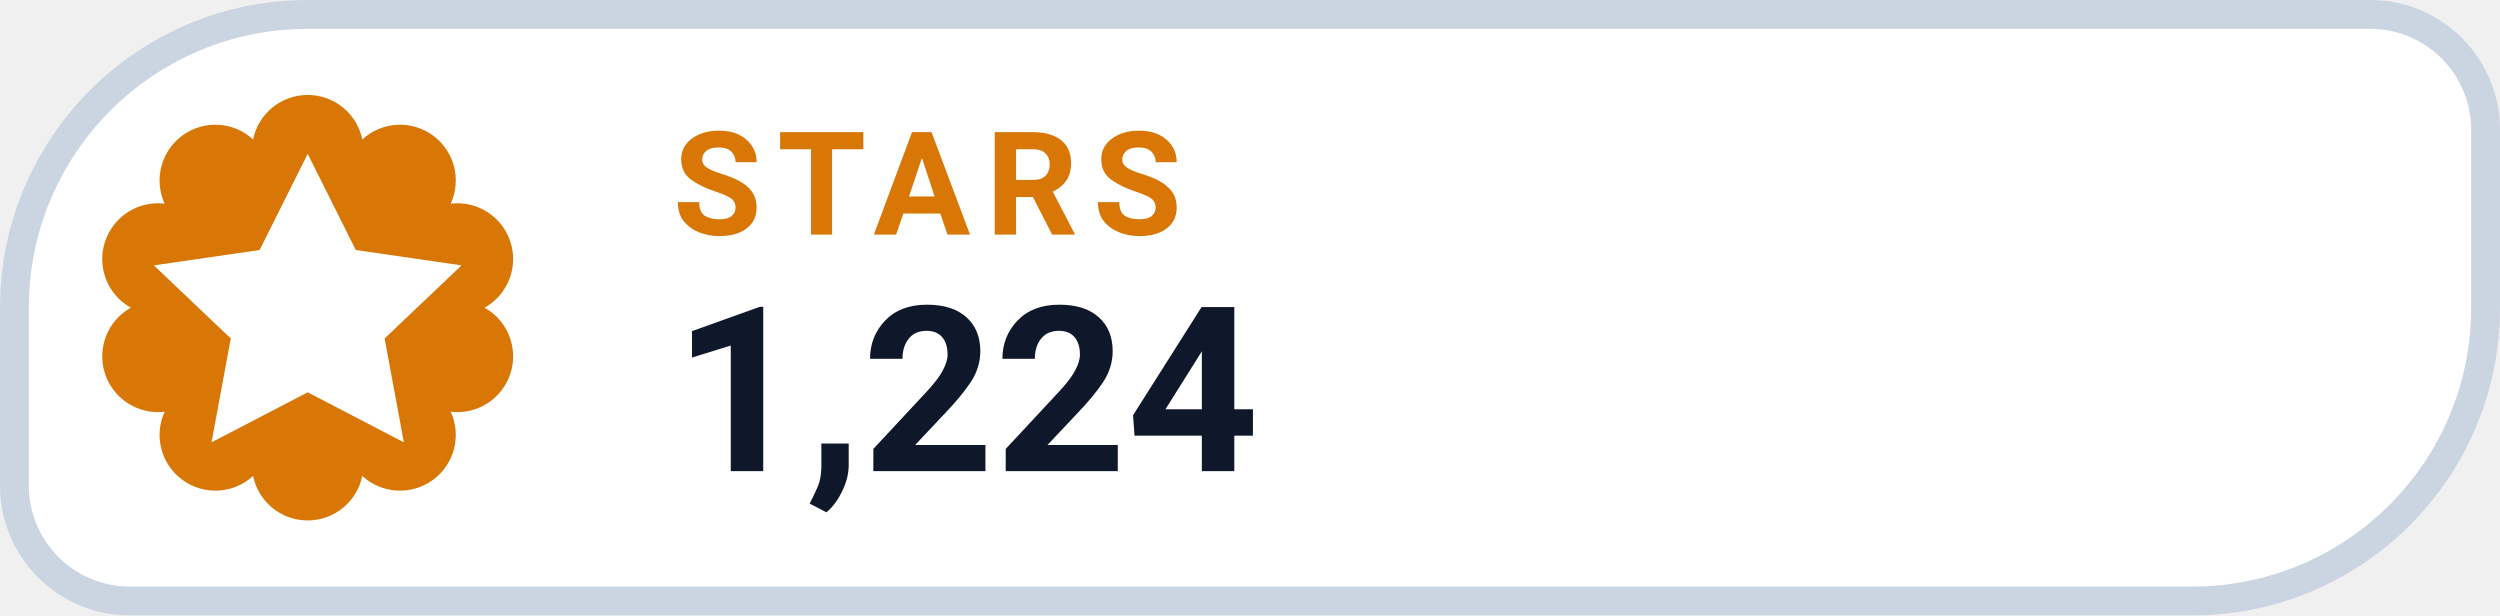
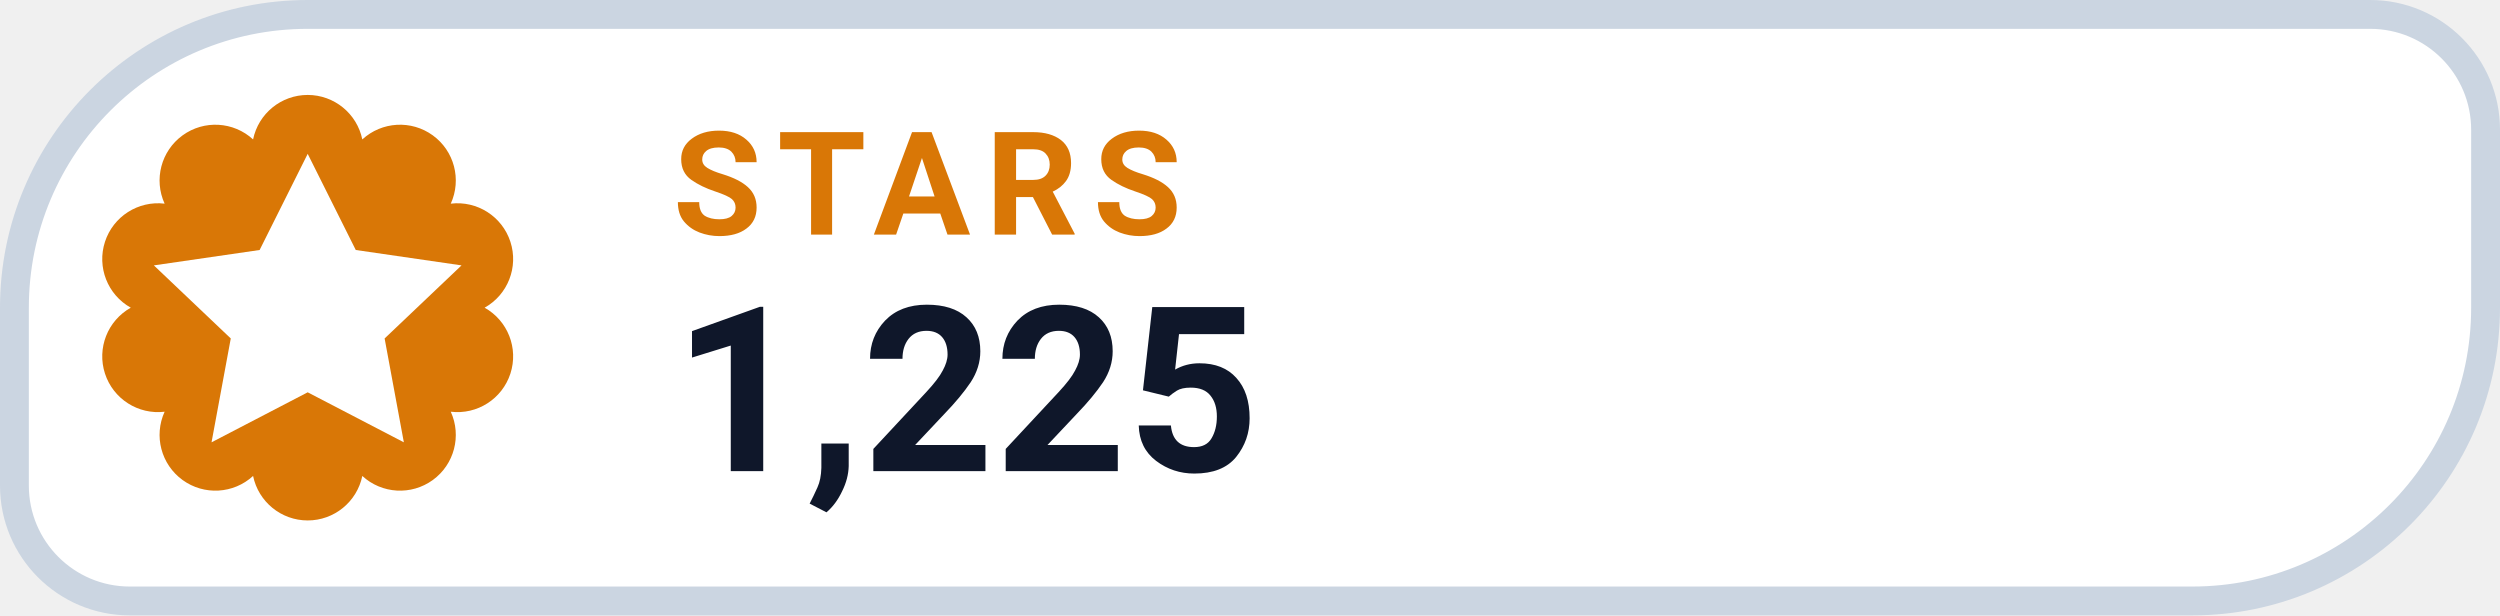
- <svg xmlns="http://www.w3.org/2000/svg" width="130" height="32" viewBox="0 0 130 32" role="img" aria-label="STARS 1,224">
+ <svg xmlns="http://www.w3.org/2000/svg" width="130" height="32" viewBox="0 0 130 32" role="img" aria-label="STARS 1,225">
  <path d="M 16.00 0.75 H 123.25 A 6.00 6.00 0 0 1 129.25 6.75 V 16.00 A 15.25 15.25 0 0 1 114.00 31.25 H 6.75 A 6.00 6.00 0 0 1 0.75 25.25 V 16.00 A 15.25 15.25 0 0 1 16.00 0.75 Z" fill="#FFFFFF" stroke="#CBD5E1" stroke-width="1.5" />
  <path d="M 13.16 7.25 A 2.90 2.90 0 0 1 18.84 7.25 A 2.90 2.90 0 0 1 23.44 10.59 A 2.90 2.90 0 0 1 25.20 16.00 A 2.90 2.90 0 0 1 23.44 21.41 A 2.90 2.90 0 0 1 18.84 24.75 A 2.90 2.90 0 0 1 13.16 24.75 A 2.90 2.90 0 0 1 8.56 21.41 A 2.90 2.90 0 0 1 6.80 16.00 A 2.90 2.90 0 0 1 8.56 10.59 A 2.90 2.90 0 0 1 13.16 7.25 Z" fill="#D97706" />
  <g transform="translate(16 16)" style="color:#FFFFFF;">
    <path d="M0 -8 l2.5 5 5.5 .8 -4 3.8 1 5.4 -5 -2.6 -5 2.6 1 -5.4 -4 -3.8 5.5 -.8 Z" fill="currentColor" />
  </g>
  <text x="35" y="12.2" fill="#D97706" font-family="-apple-system,BlinkMacSystemFont,'Segoe UI',Roboto,Helvetica,Arial,sans-serif" font-size="7.5" font-weight="700" letter-spacing=".8">STARS</text>
-   <text x="35" y="24.5" fill="#0F172A" font-family="-apple-system,BlinkMacSystemFont,'Segoe UI',Roboto,Helvetica,Arial,sans-serif" font-size="12" font-weight="750">1,224</text>
+   <text x="35" y="24.5" fill="#0F172A" font-family="-apple-system,BlinkMacSystemFont,'Segoe UI',Roboto,Helvetica,Arial,sans-serif" font-size="12" font-weight="750">1,225</text>
</svg>
